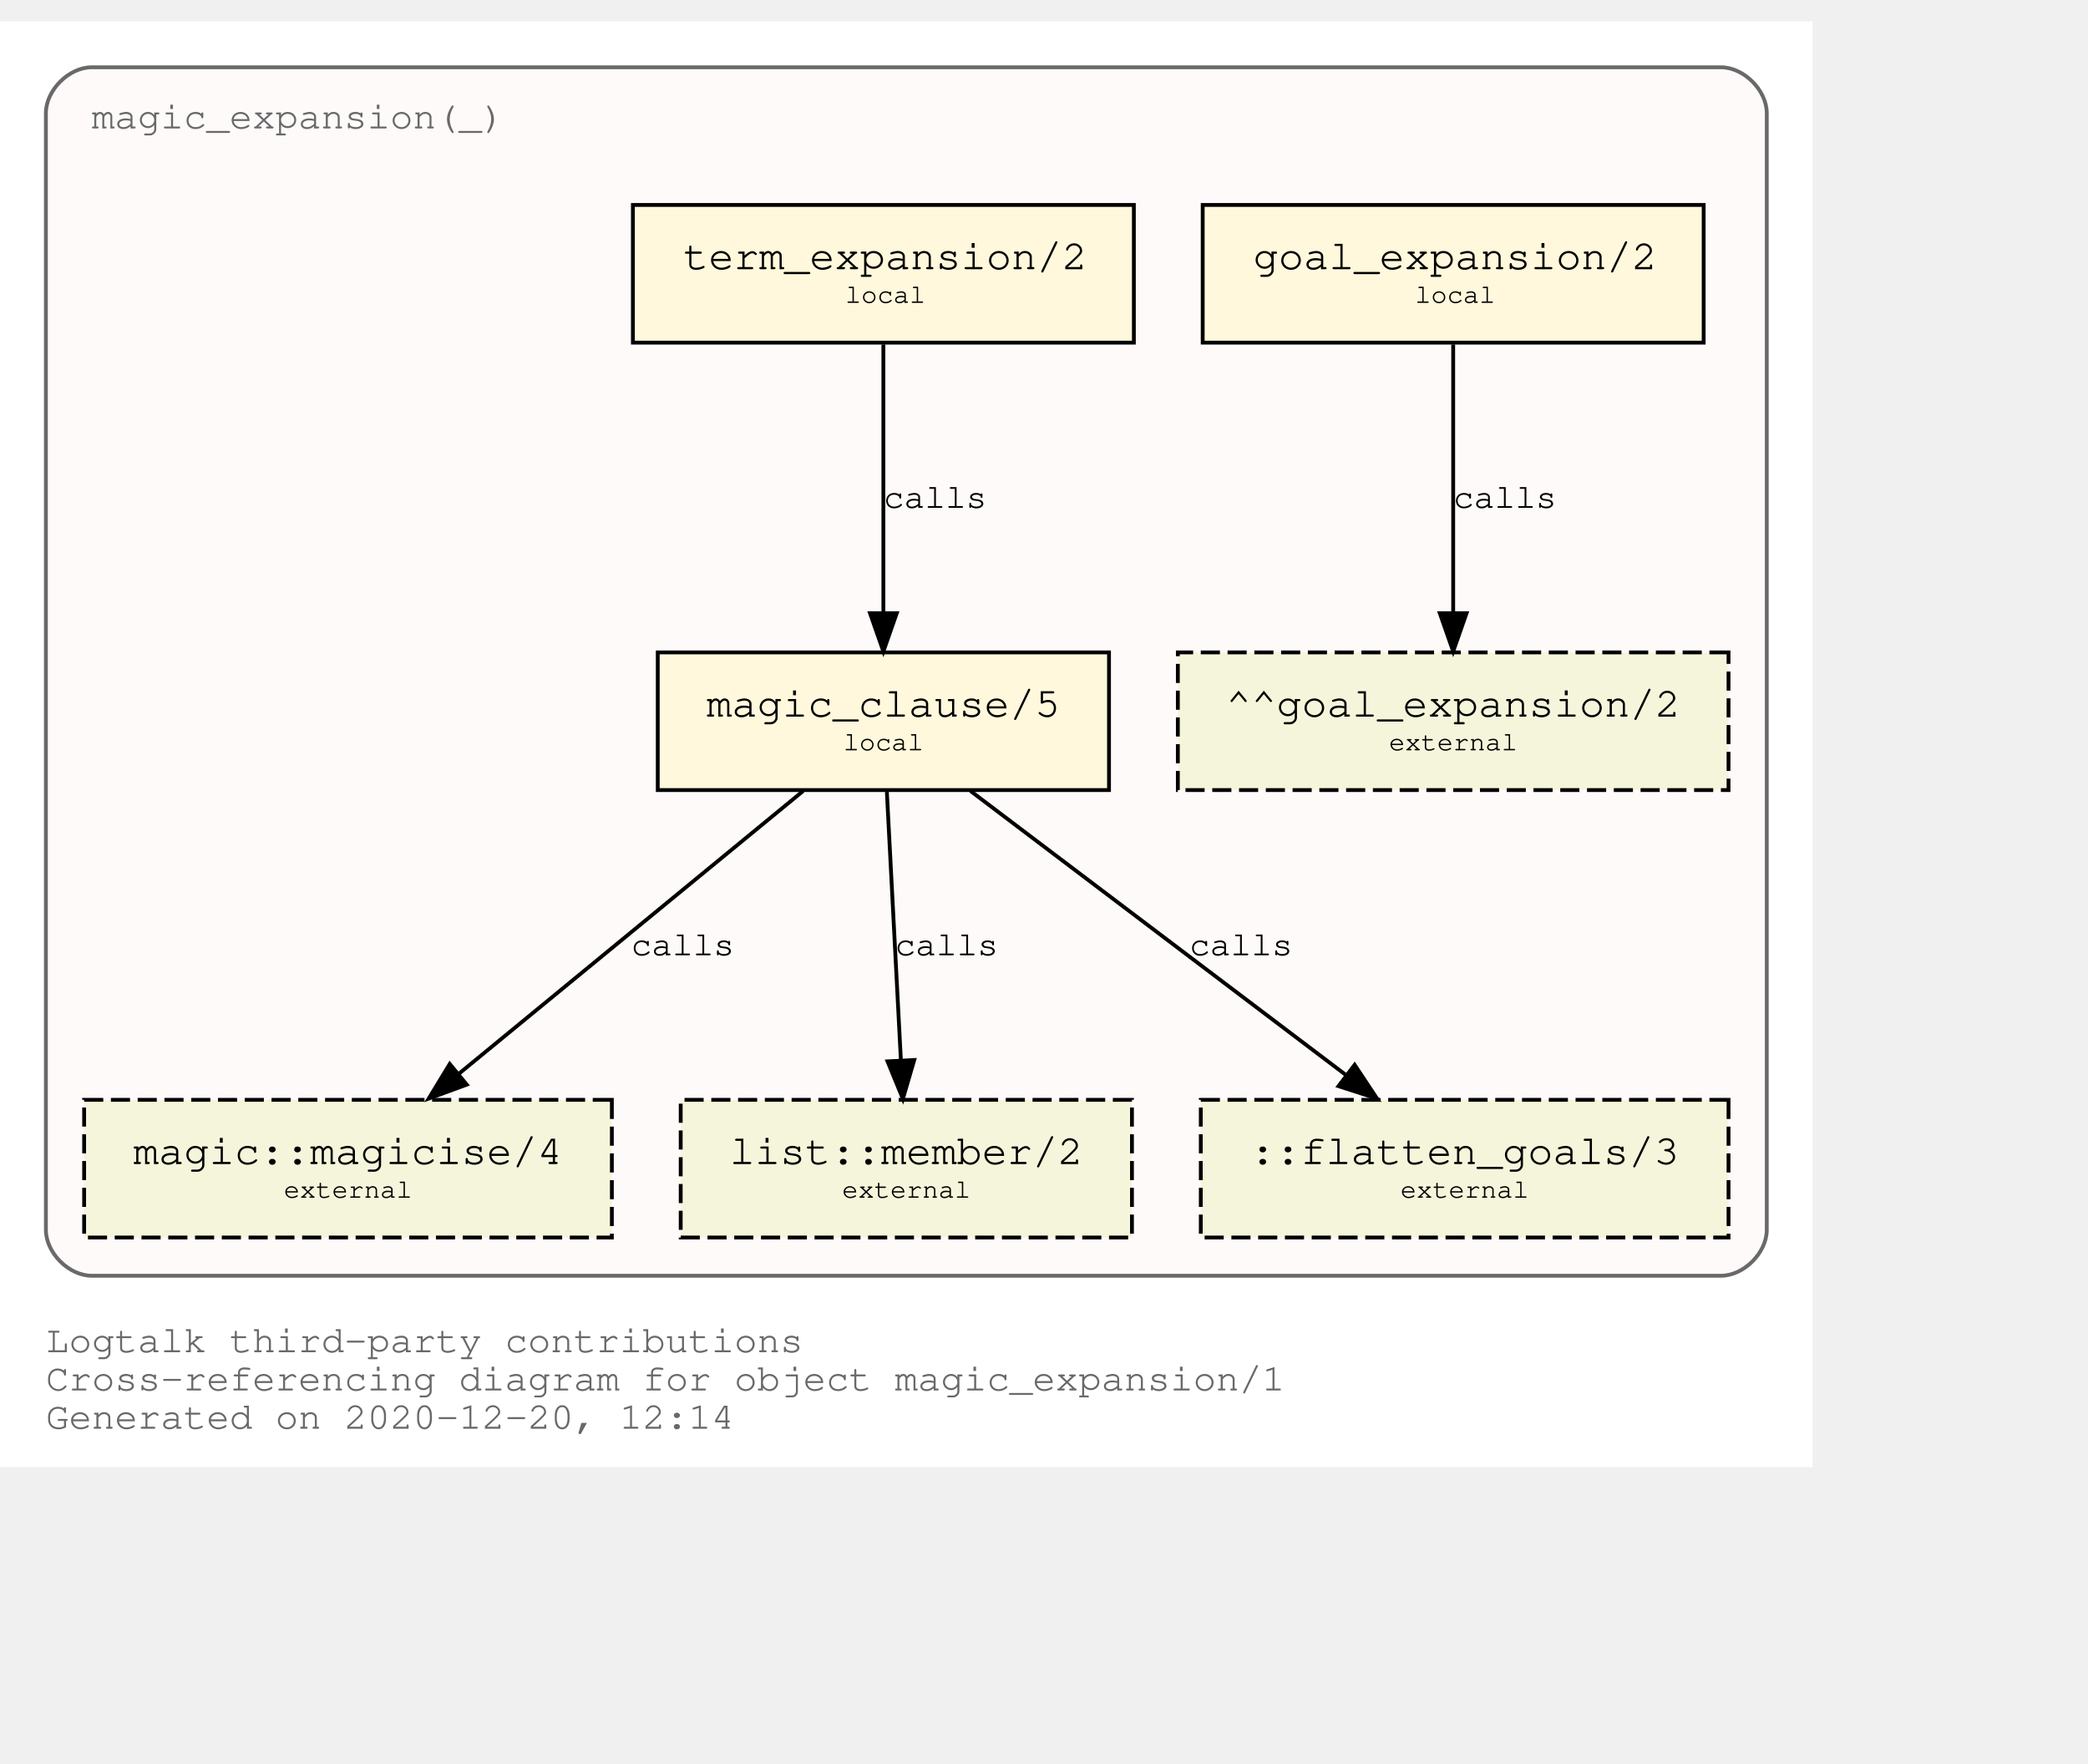
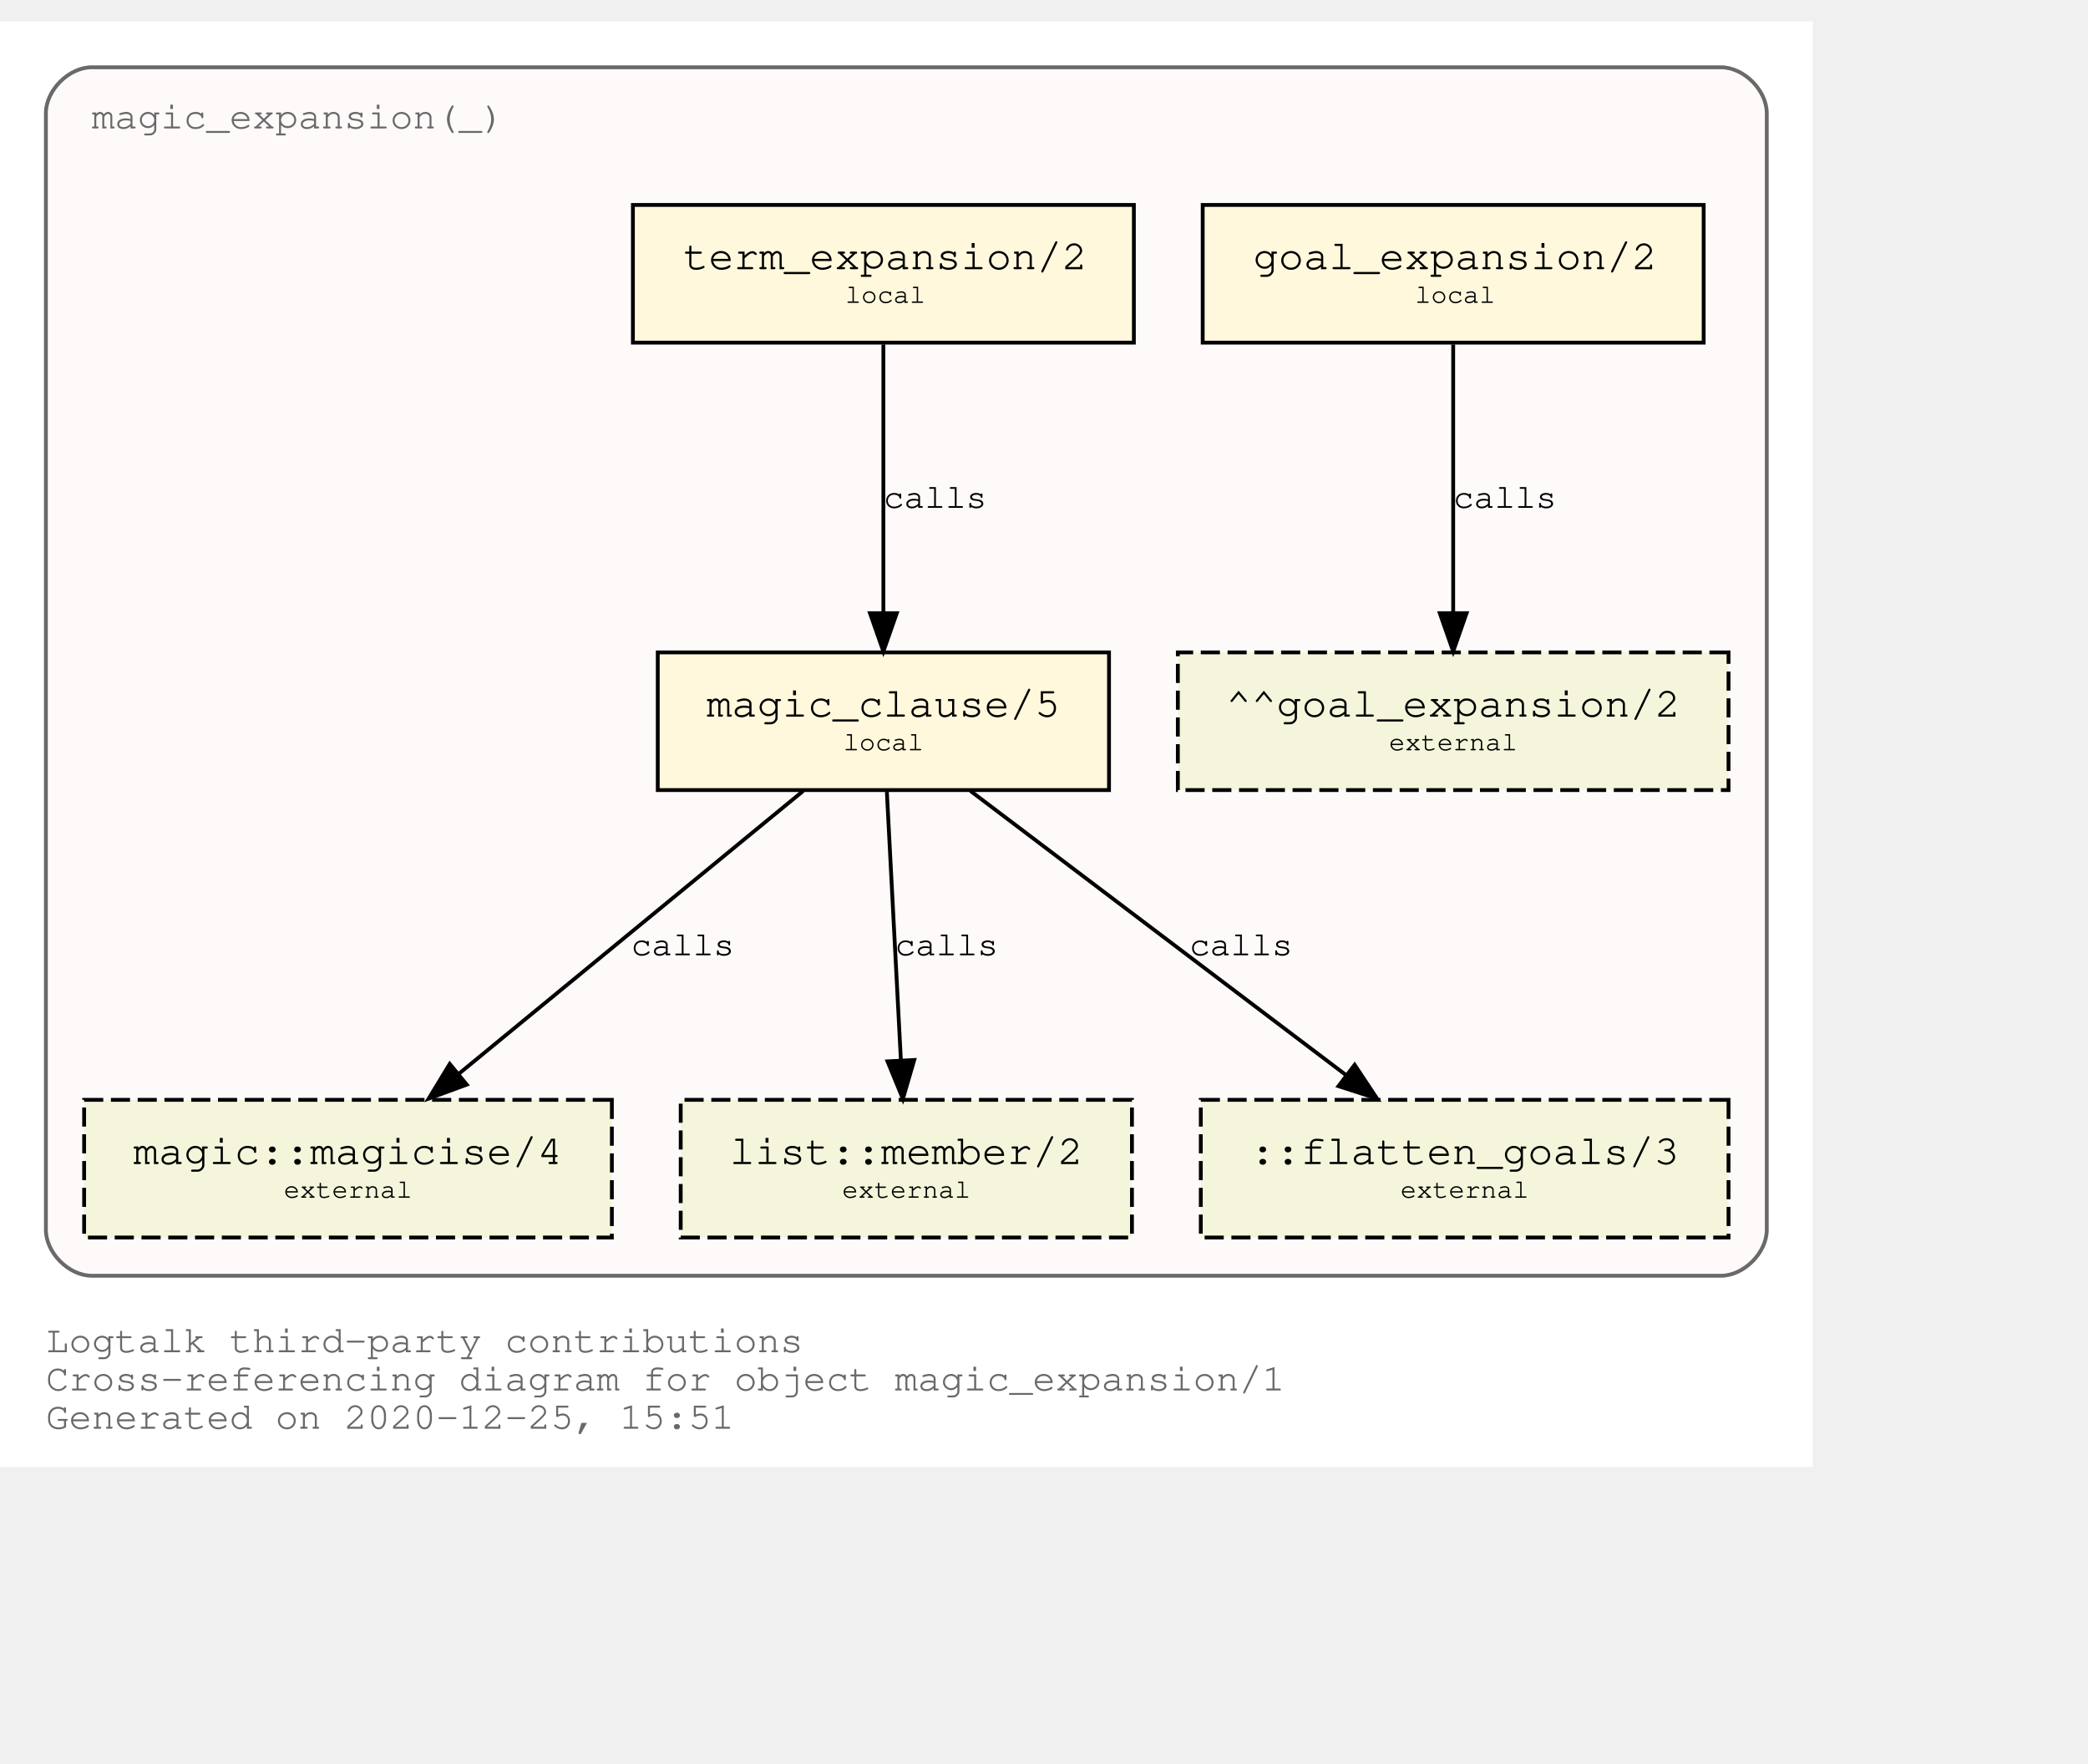
<svg xmlns="http://www.w3.org/2000/svg" xmlns:xlink="http://www.w3.org/1999/xlink" width="618pt" height="522pt" viewBox="72.00 72.00 546.00 450.00">
  <g id="graph0" class="graph" transform="scale(1 1) rotate(0) translate(76 446)">
    <polygon fill="white" stroke="transparent" points="-4,4 -4,-374 470,-374 470,4 -4,4" />
    <text text-anchor="start" x="8" y="-26" font-family="Courier,monospace" font-size="10.00" fill="dimgray">Logtalk third-party contributions</text>
    <text text-anchor="start" x="8" y="-16" font-family="Courier,monospace" font-size="10.00" fill="dimgray">Cross-referencing diagram for object magic_expansion/1</text>
-     <text text-anchor="start" x="8" y="-6" font-family="Courier,monospace" font-size="10.00" fill="dimgray">Generated on 2020-12-20, 12:14</text>
+     <text text-anchor="start" x="8" y="-6" font-family="Courier,monospace" font-size="10.00" fill="dimgray">Generated on 2020-12-25, 15:51</text>
    <g id="clust1" class="cluster">
      <g id="a_clust1">
        <a xlink:title="magic_expansion(_)">
          <path fill="snow" stroke="dimgray" d="M20,-46C20,-46 446,-46 446,-46 452,-46 458,-52 458,-58 458,-58 458,-350 458,-350 458,-356 452,-362 446,-362 446,-362 20,-362 20,-362 14,-362 8,-356 8,-350 8,-350 8,-58 8,-58 8,-52 14,-46 20,-46" />
          <g id="a_clust1_0">
-             <a xlink:href="https://github.com/LogtalkDotOrg/logtalk3/tree/1c7878dc056a0e8e4949084e6c5e58791cfed18b/contributions/verdi_neruda/magic_expansion.lgt" xlink:title="https://github.com/LogtalkDotOrg/logtalk3/tree/1c7878dc056a0e8e4949084e6c5e58791cfed18b/contributions/verdi_neruda/magic_expansion.lgt">
+             <a xlink:href="https://github.com/LogtalkDotOrg/logtalk3/tree/e621fe1a3596bd62cc23ba774ce2c538a94a8f48/contributions/verdi_neruda/magic_expansion.lgt" xlink:title="https://github.com/LogtalkDotOrg/logtalk3/tree/e621fe1a3596bd62cc23ba774ce2c538a94a8f48/contributions/verdi_neruda/magic_expansion.lgt">
              <text text-anchor="start" x="19.99" y="-346" font-family="Courier,monospace" font-size="10.00" fill="dimgray">magic_expansion(_)</text>
            </a>
          </g>
        </a>
      </g>
    </g>
    <g id="node1" class="node">
      <g id="a_node1">
-         <a xlink:href="https://github.com/LogtalkDotOrg/logtalk3/tree/1c7878dc056a0e8e4949084e6c5e58791cfed18b/contributions/verdi_neruda/magic_expansion.lgt#L17" xlink:title="https://github.com/LogtalkDotOrg/logtalk3/tree/1c7878dc056a0e8e4949084e6c5e58791cfed18b/contributions/verdi_neruda/magic_expansion.lgt#L17">
+         <a xlink:href="https://github.com/LogtalkDotOrg/logtalk3/tree/e621fe1a3596bd62cc23ba774ce2c538a94a8f48/contributions/verdi_neruda/magic_expansion.lgt#L17" xlink:title="https://github.com/LogtalkDotOrg/logtalk3/tree/e621fe1a3596bd62cc23ba774ce2c538a94a8f48/contributions/verdi_neruda/magic_expansion.lgt#L17">
          <polygon fill="cornsilk" stroke="black" points="441.5,-326 310.5,-326 310.5,-290 441.5,-290 441.5,-326" />
          <text text-anchor="start" x="318.8" y="-309.8" font-family="Courier,monospace" font-size="9.00"> </text>
          <text text-anchor="start" x="323.69" y="-309.2" font-family="Courier,monospace" font-size="11.00">goal_expansion/2</text>
          <text text-anchor="start" x="428.8" y="-309.8" font-family="Courier,monospace" font-size="9.00"> </text>
          <text text-anchor="start" x="318.8" y="-299.8" font-family="Courier,monospace" font-size="9.00"> </text>
          <text text-anchor="start" x="366" y="-300.4" font-family="Courier,monospace" font-size="7.00">local</text>
          <text text-anchor="start" x="428.8" y="-299.8" font-family="Courier,monospace" font-size="9.00"> </text>
        </a>
      </g>
    </g>
    <g id="node7" class="node">
      <polygon fill="beige" stroke="black" stroke-dasharray="5,2" points="448,-209 304,-209 304,-173 448,-173 448,-209" />
      <text text-anchor="start" x="311.8" y="-192.8" font-family="Courier,monospace" font-size="9.00"> </text>
      <text text-anchor="start" x="316.59" y="-192.2" font-family="Courier,monospace" font-size="11.00">^^goal_expansion/2</text>
      <text text-anchor="start" x="434.8" y="-192.8" font-family="Courier,monospace" font-size="9.00"> </text>
      <text text-anchor="start" x="311.8" y="-182.8" font-family="Courier,monospace" font-size="9.00"> </text>
      <text text-anchor="start" x="359.2" y="-183.4" font-family="Courier,monospace" font-size="7.00">external</text>
      <text text-anchor="start" x="434.8" y="-182.8" font-family="Courier,monospace" font-size="9.00"> </text>
    </g>
    <g id="edge3" class="edge">
      <g id="a_edge3">
-         <a xlink:href="https://github.com/LogtalkDotOrg/logtalk3/tree/1c7878dc056a0e8e4949084e6c5e58791cfed18b/contributions/verdi_neruda/magic_expansion.lgt#L17" xlink:title="calls">
+         <a xlink:href="https://github.com/LogtalkDotOrg/logtalk3/tree/e621fe1a3596bd62cc23ba774ce2c538a94a8f48/contributions/verdi_neruda/magic_expansion.lgt#L17" xlink:title="calls">
          <path fill="none" stroke="black" d="M376,-289.53C376,-270.94 376,-241.24 376,-219.5" />
          <polygon fill="black" stroke="black" points="379.5,-219.25 376,-209.25 372.5,-219.25 379.5,-219.25" />
        </a>
      </g>
      <g id="a_edge3-label">
-         <a xlink:href="https://github.com/LogtalkDotOrg/logtalk3/tree/1c7878dc056a0e8e4949084e6c5e58791cfed18b/contributions/verdi_neruda/magic_expansion.lgt#L17" xlink:title="https://github.com/LogtalkDotOrg/logtalk3/tree/1c7878dc056a0e8e4949084e6c5e58791cfed18b/contributions/verdi_neruda/magic_expansion.lgt#L17">
+         <a xlink:href="https://github.com/LogtalkDotOrg/logtalk3/tree/e621fe1a3596bd62cc23ba774ce2c538a94a8f48/contributions/verdi_neruda/magic_expansion.lgt#L17" xlink:title="https://github.com/LogtalkDotOrg/logtalk3/tree/e621fe1a3596bd62cc23ba774ce2c538a94a8f48/contributions/verdi_neruda/magic_expansion.lgt#L17">
          <text text-anchor="start" x="376" y="-246.8" font-family="Courier,monospace" font-size="9.00">calls</text>
        </a>
      </g>
    </g>
    <g id="node2" class="node">
      <g id="a_node2">
-         <a xlink:href="https://github.com/LogtalkDotOrg/logtalk3/tree/1c7878dc056a0e8e4949084e6c5e58791cfed18b/contributions/verdi_neruda/magic_expansion.lgt#L20" xlink:title="https://github.com/LogtalkDotOrg/logtalk3/tree/1c7878dc056a0e8e4949084e6c5e58791cfed18b/contributions/verdi_neruda/magic_expansion.lgt#L20">
+         <a xlink:href="https://github.com/LogtalkDotOrg/logtalk3/tree/e621fe1a3596bd62cc23ba774ce2c538a94a8f48/contributions/verdi_neruda/magic_expansion.lgt#L20" xlink:title="https://github.com/LogtalkDotOrg/logtalk3/tree/e621fe1a3596bd62cc23ba774ce2c538a94a8f48/contributions/verdi_neruda/magic_expansion.lgt#L20">
          <polygon fill="cornsilk" stroke="black" points="292.5,-326 161.5,-326 161.5,-290 292.5,-290 292.5,-326" />
          <text text-anchor="start" x="169.8" y="-309.8" font-family="Courier,monospace" font-size="9.00"> </text>
          <text text-anchor="start" x="174.69" y="-309.2" font-family="Courier,monospace" font-size="11.00">term_expansion/2</text>
          <text text-anchor="start" x="279.8" y="-309.8" font-family="Courier,monospace" font-size="9.00"> </text>
          <text text-anchor="start" x="169.8" y="-299.8" font-family="Courier,monospace" font-size="9.00"> </text>
          <text text-anchor="start" x="217" y="-300.4" font-family="Courier,monospace" font-size="7.00">local</text>
          <text text-anchor="start" x="279.8" y="-299.8" font-family="Courier,monospace" font-size="9.00"> </text>
        </a>
      </g>
    </g>
    <g id="node3" class="node">
      <g id="a_node3">
-         <a xlink:href="https://github.com/LogtalkDotOrg/logtalk3/tree/1c7878dc056a0e8e4949084e6c5e58791cfed18b/contributions/verdi_neruda/magic_expansion.lgt#L27" xlink:title="https://github.com/LogtalkDotOrg/logtalk3/tree/1c7878dc056a0e8e4949084e6c5e58791cfed18b/contributions/verdi_neruda/magic_expansion.lgt#L27">
+         <a xlink:href="https://github.com/LogtalkDotOrg/logtalk3/tree/e621fe1a3596bd62cc23ba774ce2c538a94a8f48/contributions/verdi_neruda/magic_expansion.lgt#L27" xlink:title="https://github.com/LogtalkDotOrg/logtalk3/tree/e621fe1a3596bd62cc23ba774ce2c538a94a8f48/contributions/verdi_neruda/magic_expansion.lgt#L27">
          <polygon fill="cornsilk" stroke="black" points="286,-209 168,-209 168,-173 286,-173 286,-209" />
          <text text-anchor="start" x="175.8" y="-192.8" font-family="Courier,monospace" font-size="9.00"> </text>
          <text text-anchor="start" x="180.79" y="-192.2" font-family="Courier,monospace" font-size="11.00">magic_clause/5</text>
          <text text-anchor="start" x="272.8" y="-192.8" font-family="Courier,monospace" font-size="9.00"> </text>
          <text text-anchor="start" x="175.8" y="-182.8" font-family="Courier,monospace" font-size="9.00"> </text>
          <text text-anchor="start" x="216.5" y="-183.4" font-family="Courier,monospace" font-size="7.00">local</text>
          <text text-anchor="start" x="272.8" y="-182.8" font-family="Courier,monospace" font-size="9.00"> </text>
        </a>
      </g>
    </g>
    <g id="edge1" class="edge">
      <g id="a_edge1">
-         <a xlink:href="https://github.com/LogtalkDotOrg/logtalk3/tree/1c7878dc056a0e8e4949084e6c5e58791cfed18b/contributions/verdi_neruda/magic_expansion.lgt#L20" xlink:title="calls">
+         <a xlink:href="https://github.com/LogtalkDotOrg/logtalk3/tree/e621fe1a3596bd62cc23ba774ce2c538a94a8f48/contributions/verdi_neruda/magic_expansion.lgt#L20" xlink:title="calls">
          <path fill="none" stroke="black" d="M227,-289.53C227,-270.94 227,-241.24 227,-219.5" />
          <polygon fill="black" stroke="black" points="230.5,-219.25 227,-209.25 223.5,-219.25 230.5,-219.25" />
        </a>
      </g>
      <g id="a_edge1-label">
-         <a xlink:href="https://github.com/LogtalkDotOrg/logtalk3/tree/1c7878dc056a0e8e4949084e6c5e58791cfed18b/contributions/verdi_neruda/magic_expansion.lgt#L20" xlink:title="https://github.com/LogtalkDotOrg/logtalk3/tree/1c7878dc056a0e8e4949084e6c5e58791cfed18b/contributions/verdi_neruda/magic_expansion.lgt#L20">
+         <a xlink:href="https://github.com/LogtalkDotOrg/logtalk3/tree/e621fe1a3596bd62cc23ba774ce2c538a94a8f48/contributions/verdi_neruda/magic_expansion.lgt#L20" xlink:title="https://github.com/LogtalkDotOrg/logtalk3/tree/e621fe1a3596bd62cc23ba774ce2c538a94a8f48/contributions/verdi_neruda/magic_expansion.lgt#L20">
          <text text-anchor="start" x="227" y="-246.8" font-family="Courier,monospace" font-size="9.00">calls</text>
        </a>
      </g>
    </g>
    <g id="node4" class="node">
      <g id="a_node4">
        <a xlink:href="https://logtalk.org/library/magic_0.html#magicise/4" xlink:title="https://logtalk.org/library/magic_0.html#magicise/4">
          <polygon fill="beige" stroke="black" stroke-dasharray="5,2" points="156,-92 18,-92 18,-56 156,-56 156,-92" />
          <text text-anchor="start" x="25.8" y="-75.8" font-family="Courier,monospace" font-size="9.00"> </text>
          <text text-anchor="start" x="30.89" y="-75.2" font-family="Courier,monospace" font-size="11.00">magic::magicise/4</text>
          <text text-anchor="start" x="142.8" y="-75.8" font-family="Courier,monospace" font-size="9.00"> </text>
          <text text-anchor="start" x="25.8" y="-65.8" font-family="Courier,monospace" font-size="9.00"> </text>
          <text text-anchor="start" x="70.2" y="-66.4" font-family="Courier,monospace" font-size="7.00">external</text>
          <text text-anchor="start" x="142.8" y="-65.8" font-family="Courier,monospace" font-size="9.00"> </text>
        </a>
      </g>
    </g>
    <g id="edge4" class="edge">
      <g id="a_edge4">
-         <a xlink:href="https://github.com/LogtalkDotOrg/logtalk3/tree/1c7878dc056a0e8e4949084e6c5e58791cfed18b/contributions/verdi_neruda/magic_expansion.lgt#L27" xlink:title="calls">
+         <a xlink:href="https://github.com/LogtalkDotOrg/logtalk3/tree/e621fe1a3596bd62cc23ba774ce2c538a94a8f48/contributions/verdi_neruda/magic_expansion.lgt#L27" xlink:title="calls">
          <path fill="none" stroke="black" d="M206.04,-172.78C182.12,-153.14 142.85,-120.88 116,-98.83" />
          <polygon fill="black" stroke="black" points="118.05,-95.98 108.1,-92.33 113.61,-101.39 118.05,-95.98" />
        </a>
      </g>
      <g id="a_edge4-label">
-         <a xlink:href="https://github.com/LogtalkDotOrg/logtalk3/tree/1c7878dc056a0e8e4949084e6c5e58791cfed18b/contributions/verdi_neruda/magic_expansion.lgt#L27" xlink:title="https://github.com/LogtalkDotOrg/logtalk3/tree/1c7878dc056a0e8e4949084e6c5e58791cfed18b/contributions/verdi_neruda/magic_expansion.lgt#L27">
+         <a xlink:href="https://github.com/LogtalkDotOrg/logtalk3/tree/e621fe1a3596bd62cc23ba774ce2c538a94a8f48/contributions/verdi_neruda/magic_expansion.lgt#L27" xlink:title="https://github.com/LogtalkDotOrg/logtalk3/tree/e621fe1a3596bd62cc23ba774ce2c538a94a8f48/contributions/verdi_neruda/magic_expansion.lgt#L27">
          <text text-anchor="start" x="161" y="-129.8" font-family="Courier,monospace" font-size="9.00">calls</text>
        </a>
      </g>
    </g>
    <g id="node5" class="node">
      <g id="a_node5">
        <a xlink:href="https://logtalk.org/library/listp_0.html#member/2" xlink:title="https://logtalk.org/library/listp_0.html#member/2">
          <polygon fill="beige" stroke="black" stroke-dasharray="5,2" points="292,-92 174,-92 174,-56 292,-56 292,-92" />
          <text text-anchor="start" x="181.8" y="-75.8" font-family="Courier,monospace" font-size="9.00"> </text>
          <text text-anchor="start" x="186.79" y="-75.2" font-family="Courier,monospace" font-size="11.00">list::member/2</text>
          <text text-anchor="start" x="278.8" y="-75.8" font-family="Courier,monospace" font-size="9.00"> </text>
          <text text-anchor="start" x="181.8" y="-65.8" font-family="Courier,monospace" font-size="9.00"> </text>
          <text text-anchor="start" x="216.2" y="-66.4" font-family="Courier,monospace" font-size="7.00">external</text>
          <text text-anchor="start" x="278.8" y="-65.8" font-family="Courier,monospace" font-size="9.00"> </text>
        </a>
      </g>
    </g>
    <g id="edge5" class="edge">
      <g id="a_edge5">
-         <a xlink:href="https://github.com/LogtalkDotOrg/logtalk3/tree/1c7878dc056a0e8e4949084e6c5e58791cfed18b/contributions/verdi_neruda/magic_expansion.lgt#L27" xlink:title="calls">
+         <a xlink:href="https://github.com/LogtalkDotOrg/logtalk3/tree/e621fe1a3596bd62cc23ba774ce2c538a94a8f48/contributions/verdi_neruda/magic_expansion.lgt#L27" xlink:title="calls">
          <path fill="none" stroke="black" d="M227.91,-172.53C228.88,-153.94 230.43,-124.24 231.57,-102.5" />
          <polygon fill="black" stroke="black" points="235.07,-102.42 232.1,-92.25 228.08,-102.06 235.07,-102.42" />
        </a>
      </g>
      <g id="a_edge5-label">
-         <a xlink:href="https://github.com/LogtalkDotOrg/logtalk3/tree/1c7878dc056a0e8e4949084e6c5e58791cfed18b/contributions/verdi_neruda/magic_expansion.lgt#L27" xlink:title="https://github.com/LogtalkDotOrg/logtalk3/tree/1c7878dc056a0e8e4949084e6c5e58791cfed18b/contributions/verdi_neruda/magic_expansion.lgt#L27">
+         <a xlink:href="https://github.com/LogtalkDotOrg/logtalk3/tree/e621fe1a3596bd62cc23ba774ce2c538a94a8f48/contributions/verdi_neruda/magic_expansion.lgt#L27" xlink:title="https://github.com/LogtalkDotOrg/logtalk3/tree/e621fe1a3596bd62cc23ba774ce2c538a94a8f48/contributions/verdi_neruda/magic_expansion.lgt#L27">
          <text text-anchor="start" x="230" y="-129.8" font-family="Courier,monospace" font-size="9.00">calls</text>
        </a>
      </g>
    </g>
    <g id="node6" class="node">
      <polygon fill="beige" stroke="black" stroke-dasharray="5,2" points="448,-92 310,-92 310,-56 448,-56 448,-92" />
      <text text-anchor="start" x="317.8" y="-75.8" font-family="Courier,monospace" font-size="9.00"> </text>
      <text text-anchor="start" x="322.89" y="-75.2" font-family="Courier,monospace" font-size="11.00">::flatten_goals/3</text>
      <text text-anchor="start" x="434.8" y="-75.8" font-family="Courier,monospace" font-size="9.00"> </text>
      <text text-anchor="start" x="317.8" y="-65.8" font-family="Courier,monospace" font-size="9.00"> </text>
      <text text-anchor="start" x="362.2" y="-66.4" font-family="Courier,monospace" font-size="7.00">external</text>
      <text text-anchor="start" x="434.8" y="-65.8" font-family="Courier,monospace" font-size="9.00"> </text>
    </g>
    <g id="edge2" class="edge">
      <g id="a_edge2">
-         <a xlink:href="https://github.com/LogtalkDotOrg/logtalk3/tree/1c7878dc056a0e8e4949084e6c5e58791cfed18b/contributions/verdi_neruda/magic_expansion.lgt#L27" xlink:title="calls">
+         <a xlink:href="https://github.com/LogtalkDotOrg/logtalk3/tree/e621fe1a3596bd62cc23ba774ce2c538a94a8f48/contributions/verdi_neruda/magic_expansion.lgt#L27" xlink:title="calls">
          <path fill="none" stroke="black" d="M249.76,-172.78C275.84,-153.05 318.73,-120.6 347.89,-98.54" />
          <polygon fill="black" stroke="black" points="350.23,-101.16 356.09,-92.33 346,-95.58 350.23,-101.16" />
        </a>
      </g>
      <g id="a_edge2-label">
-         <a xlink:href="https://github.com/LogtalkDotOrg/logtalk3/tree/1c7878dc056a0e8e4949084e6c5e58791cfed18b/contributions/verdi_neruda/magic_expansion.lgt#L27" xlink:title="https://github.com/LogtalkDotOrg/logtalk3/tree/1c7878dc056a0e8e4949084e6c5e58791cfed18b/contributions/verdi_neruda/magic_expansion.lgt#L27">
+         <a xlink:href="https://github.com/LogtalkDotOrg/logtalk3/tree/e621fe1a3596bd62cc23ba774ce2c538a94a8f48/contributions/verdi_neruda/magic_expansion.lgt#L27" xlink:title="https://github.com/LogtalkDotOrg/logtalk3/tree/e621fe1a3596bd62cc23ba774ce2c538a94a8f48/contributions/verdi_neruda/magic_expansion.lgt#L27">
          <text text-anchor="start" x="307" y="-129.8" font-family="Courier,monospace" font-size="9.00">calls</text>
        </a>
      </g>
    </g>
  </g>
</svg>
